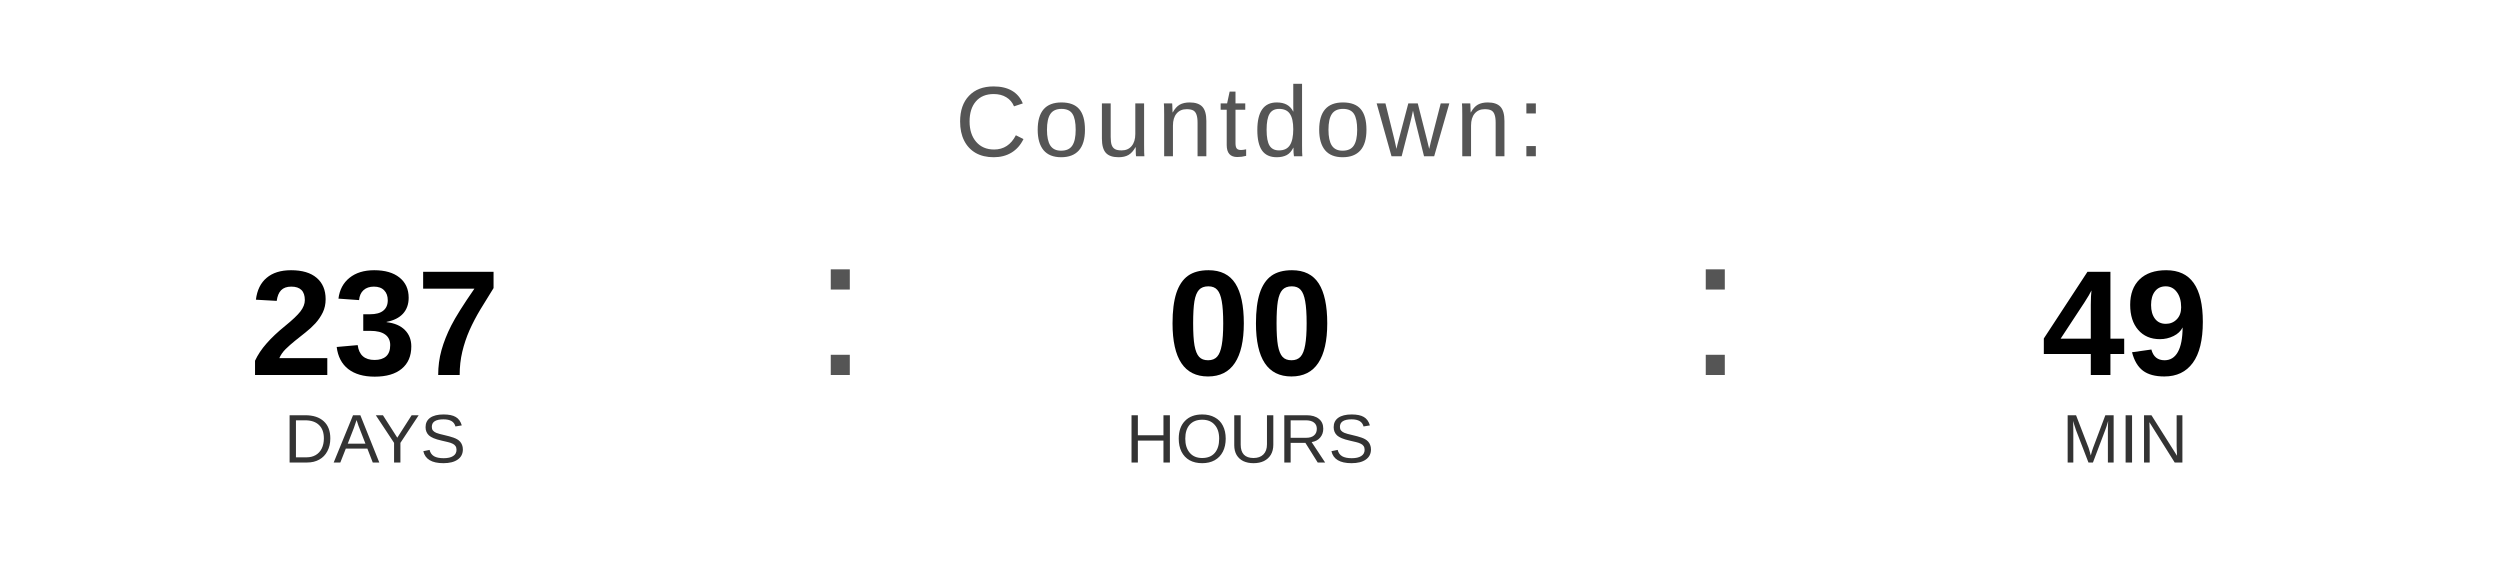
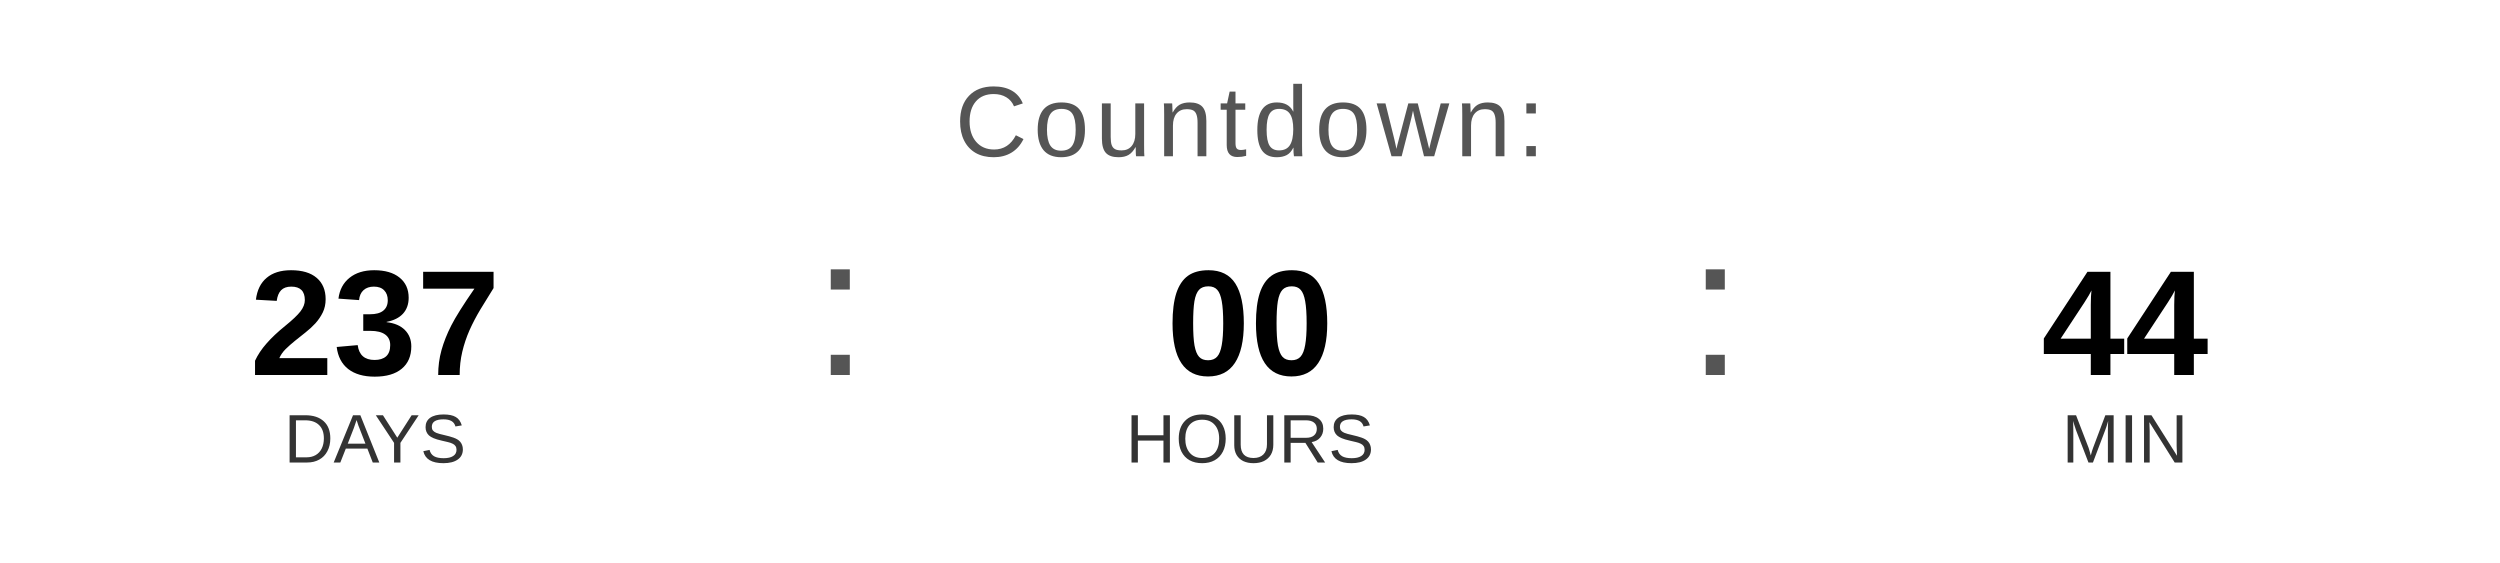
<svg xmlns="http://www.w3.org/2000/svg" width="400" height="90" viewBox="0 0 400 90">
  <text x="200" y="25" font-family="Arial, Helvetica, sans-serif" font-size="16" fill="#555555" text-anchor="middle" letter-spacing="1">
    Countdown:
  </text>
  <text x="60" y="60" font-family="Arial, Helvetica, sans-serif" font-size="24" font-weight="bold" fill="#000000" text-anchor="middle">237</text>
  <text x="60" y="74" font-family="Arial, Helvetica, sans-serif" font-size="11" fill="#333333" text-anchor="middle">DAYS</text>
  <text x="130" y="60" font-family="Arial, sans-serif" font-size="32" fill="#555555">:</text>
  <text x="200" y="60" font-family="Arial, Helvetica, sans-serif" font-size="24" font-weight="bold" fill="#000000" text-anchor="middle">00</text>
  <text x="200" y="74" font-family="Arial, Helvetica, sans-serif" font-size="11" fill="#333333" text-anchor="middle">HOURS</text>
  <text x="270" y="60" font-family="Arial, sans-serif" font-size="32" fill="#555555">:</text>
-   <text x="340" y="60" font-family="Arial, Helvetica, sans-serif" font-size="24" font-weight="bold" fill="#000000" text-anchor="middle">49</text>
+   <text x="340" y="60" font-family="Arial, Helvetica, sans-serif" font-size="24" font-weight="bold" fill="#000000" text-anchor="middle">44</text>
  <text x="340" y="74" font-family="Arial, Helvetica, sans-serif" font-size="11" fill="#333333" text-anchor="middle">MIN</text>
</svg>
